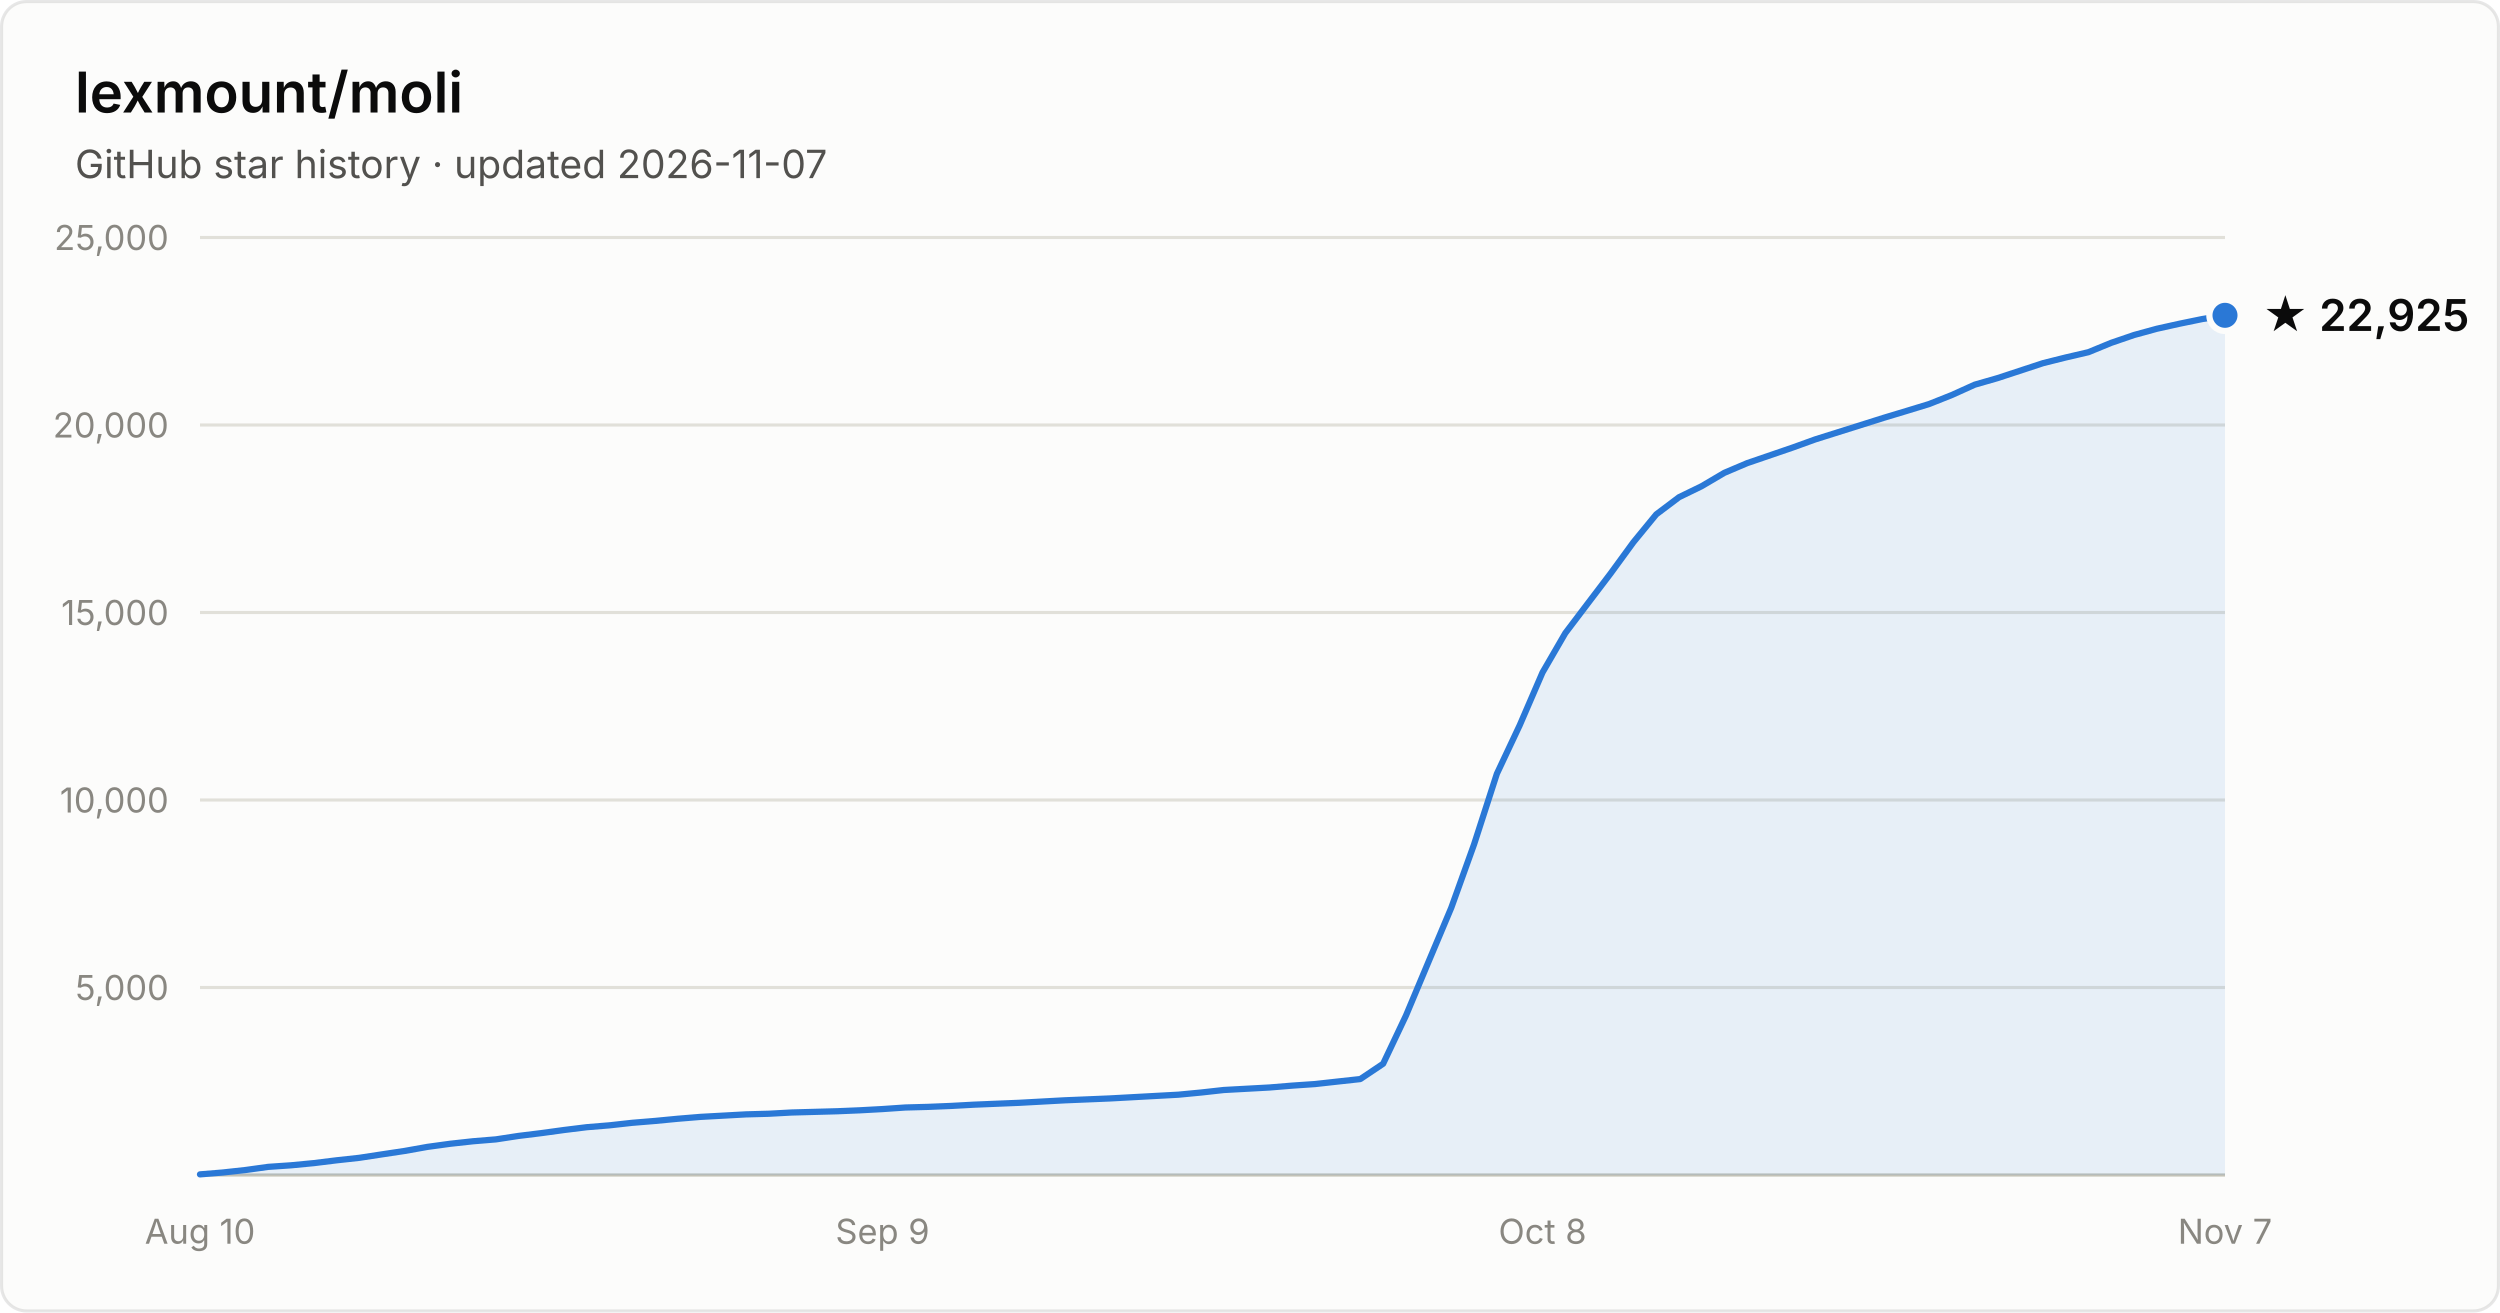
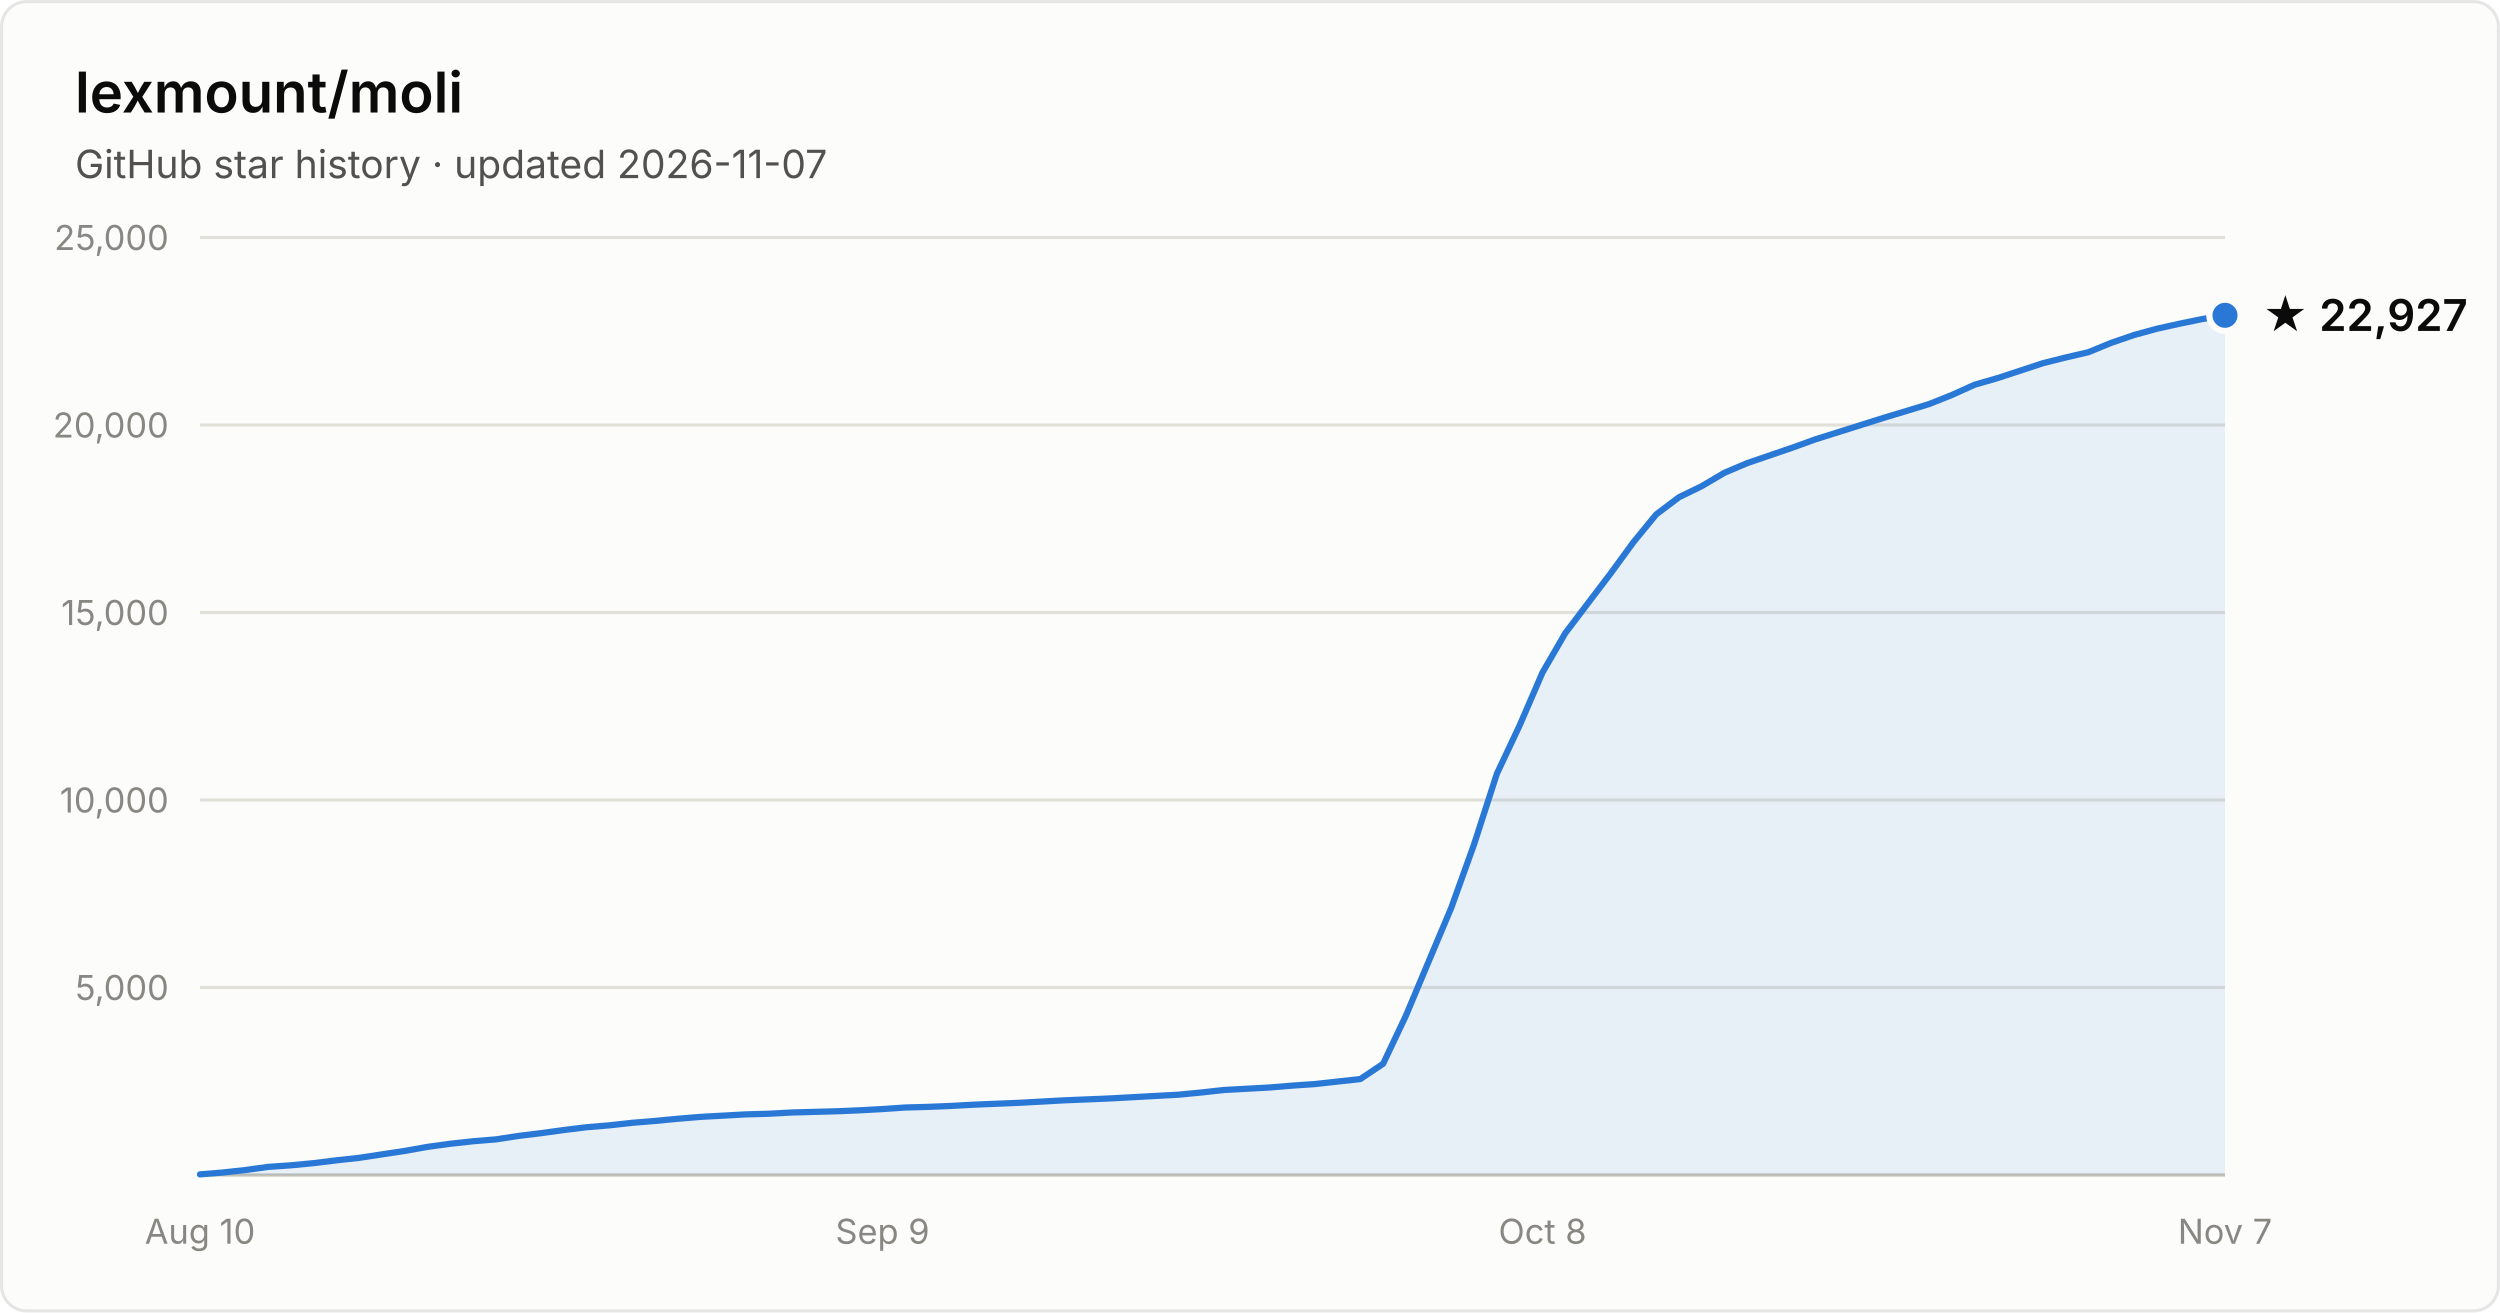
- <svg xmlns="http://www.w3.org/2000/svg" width="800" height="420" viewBox="0 0 800 420" font-family="system-ui, -apple-system, Segoe UI, sans-serif" role="img" aria-label="Star history of lexmount/moli: 22,925 stars as of 2026-11-07">
+ <svg xmlns="http://www.w3.org/2000/svg" width="800" height="420" viewBox="0 0 800 420" font-family="system-ui, -apple-system, Segoe UI, sans-serif" role="img" aria-label="Star history of lexmount/moli: 22,927 stars as of 2026-11-07">
  <rect x="0.5" y="0.5" width="799" height="419" rx="8" fill="#fcfcfb" stroke="rgba(11,11,11,0.10)" />
  <text x="24" y="36" fill="#0b0b0b" font-size="18" font-weight="600">lexmount/moli</text>
  <text x="24" y="57" fill="#52514e" font-size="12.5">GitHub star history · updated 2026-11-07</text>
  <line x1="64" y1="316.0" x2="712" y2="316.0" stroke="#e1e0d9" stroke-width="1" />
  <text x="54" y="320.0" text-anchor="end" fill="#898781" font-size="11" style="font-variant-numeric:tabular-nums">5,000</text>
  <line x1="64" y1="256.0" x2="712" y2="256.0" stroke="#e1e0d9" stroke-width="1" />
  <text x="54" y="260.0" text-anchor="end" fill="#898781" font-size="11" style="font-variant-numeric:tabular-nums">10,000</text>
  <line x1="64" y1="196.0" x2="712" y2="196.0" stroke="#e1e0d9" stroke-width="1" />
  <text x="54" y="200.0" text-anchor="end" fill="#898781" font-size="11" style="font-variant-numeric:tabular-nums">15,000</text>
  <line x1="64" y1="136.0" x2="712" y2="136.0" stroke="#e1e0d9" stroke-width="1" />
  <text x="54" y="140.0" text-anchor="end" fill="#898781" font-size="11" style="font-variant-numeric:tabular-nums">20,000</text>
  <line x1="64" y1="76.0" x2="712" y2="76.0" stroke="#e1e0d9" stroke-width="1" />
  <text x="54" y="80.0" text-anchor="end" fill="#898781" font-size="11" style="font-variant-numeric:tabular-nums">25,000</text>
  <line x1="64" y1="376" x2="712" y2="376" stroke="#c3c2b7" stroke-width="1" />
  <text x="64.0" y="398" text-anchor="middle" fill="#898781" font-size="11" style="font-variant-numeric:tabular-nums">Aug 10</text>
  <text x="282.4" y="398" text-anchor="middle" fill="#898781" font-size="11" style="font-variant-numeric:tabular-nums">Sep 9</text>
  <text x="493.6" y="398" text-anchor="middle" fill="#898781" font-size="11" style="font-variant-numeric:tabular-nums">Oct 8</text>
  <text x="712.0" y="398" text-anchor="middle" fill="#898781" font-size="11" style="font-variant-numeric:tabular-nums">Nov 7</text>
  <path d="M64.0 375.8 L71.3 375.2 L78.6 374.4 L85.8 373.4 L93.1 372.9 L100.4 372.2 L107.7 371.3 L115.0 370.5 L122.2 369.4 L129.5 368.3 L136.8 367.0 L144.1 366.0 L151.4 365.2 L158.7 364.6 L165.9 363.5 L173.2 362.6 L180.5 361.6 L187.8 360.7 L195.1 360.1 L202.3 359.3 L209.6 358.7 L216.9 358.0 L224.2 357.4 L231.5 357.0 L238.7 356.6 L246.0 356.4 L253.3 356.0 L260.6 355.8 L267.9 355.6 L275.1 355.3 L282.4 354.9 L289.7 354.4 L297.0 354.2 L304.3 353.9 L311.6 353.5 L318.8 353.2 L326.1 352.9 L333.4 352.5 L340.7 352.1 L348.0 351.8 L355.2 351.5 L362.5 351.1 L369.8 350.7 L377.1 350.3 L384.4 349.6 L391.6 348.8 L398.9 348.4 L406.2 348.0 L413.5 347.4 L420.8 346.9 L428.0 346.1 L435.3 345.3 L442.6 340.4 L449.9 325.0 L457.2 307.6 L464.4 290.5 L471.7 270.2 L479.0 247.6 L486.3 232.1 L493.6 215.2 L500.9 202.6 L508.1 193.1 L515.4 183.5 L522.7 173.5 L530.0 164.6 L537.3 159.1 L544.5 155.6 L551.8 151.3 L559.1 148.2 L566.4 145.7 L573.7 143.2 L580.9 140.6 L588.2 138.3 L595.5 136.0 L602.8 133.7 L610.1 131.5 L617.3 129.3 L624.6 126.4 L631.9 123.1 L639.2 121.0 L646.5 118.6 L653.8 116.2 L661.0 114.4 L668.3 112.7 L675.6 109.7 L682.9 107.2 L690.2 105.2 L697.4 103.6 L704.7 102.1 L712.0 100.9 L712.0 376 L64.0 376 Z" fill="#2a78d6" fill-opacity="0.1" />
  <path d="M64.0 375.8 L71.3 375.2 L78.6 374.4 L85.8 373.4 L93.1 372.9 L100.4 372.2 L107.7 371.3 L115.0 370.5 L122.2 369.4 L129.5 368.3 L136.8 367.0 L144.1 366.0 L151.4 365.2 L158.7 364.6 L165.9 363.5 L173.2 362.6 L180.5 361.6 L187.8 360.7 L195.1 360.1 L202.3 359.3 L209.6 358.7 L216.9 358.0 L224.2 357.4 L231.5 357.0 L238.7 356.6 L246.0 356.4 L253.3 356.0 L260.6 355.8 L267.9 355.6 L275.1 355.3 L282.4 354.9 L289.7 354.4 L297.0 354.2 L304.3 353.9 L311.6 353.5 L318.8 353.2 L326.1 352.9 L333.4 352.5 L340.7 352.1 L348.0 351.8 L355.2 351.5 L362.5 351.1 L369.8 350.7 L377.1 350.3 L384.4 349.6 L391.6 348.8 L398.9 348.4 L406.2 348.0 L413.5 347.4 L420.8 346.9 L428.0 346.1 L435.3 345.3 L442.6 340.4 L449.9 325.0 L457.2 307.6 L464.4 290.5 L471.7 270.2 L479.0 247.6 L486.3 232.1 L493.6 215.2 L500.9 202.6 L508.1 193.1 L515.4 183.5 L522.7 173.5 L530.0 164.6 L537.3 159.1 L544.5 155.6 L551.8 151.3 L559.1 148.2 L566.4 145.7 L573.7 143.2 L580.9 140.6 L588.2 138.3 L595.5 136.0 L602.8 133.7 L610.1 131.5 L617.3 129.3 L624.6 126.4 L631.9 123.1 L639.2 121.0 L646.5 118.6 L653.8 116.2 L661.0 114.4 L668.3 112.7 L675.6 109.7 L682.9 107.2 L690.2 105.2 L697.4 103.6 L704.7 102.1 L712.0 100.9" fill="none" stroke="#2a78d6" stroke-width="2" stroke-linejoin="round" stroke-linecap="round" />
  <circle cx="712.0" cy="100.9" r="5" fill="#2a78d6" stroke="#fcfcfb" stroke-width="2" />
-   <text x="724.0" y="105.9" fill="#0b0b0b" font-size="14" font-weight="600">★ 22,925</text>
+   <text x="724.0" y="105.9" fill="#0b0b0b" font-size="14" font-weight="600">★ 22,927</text>
</svg>
